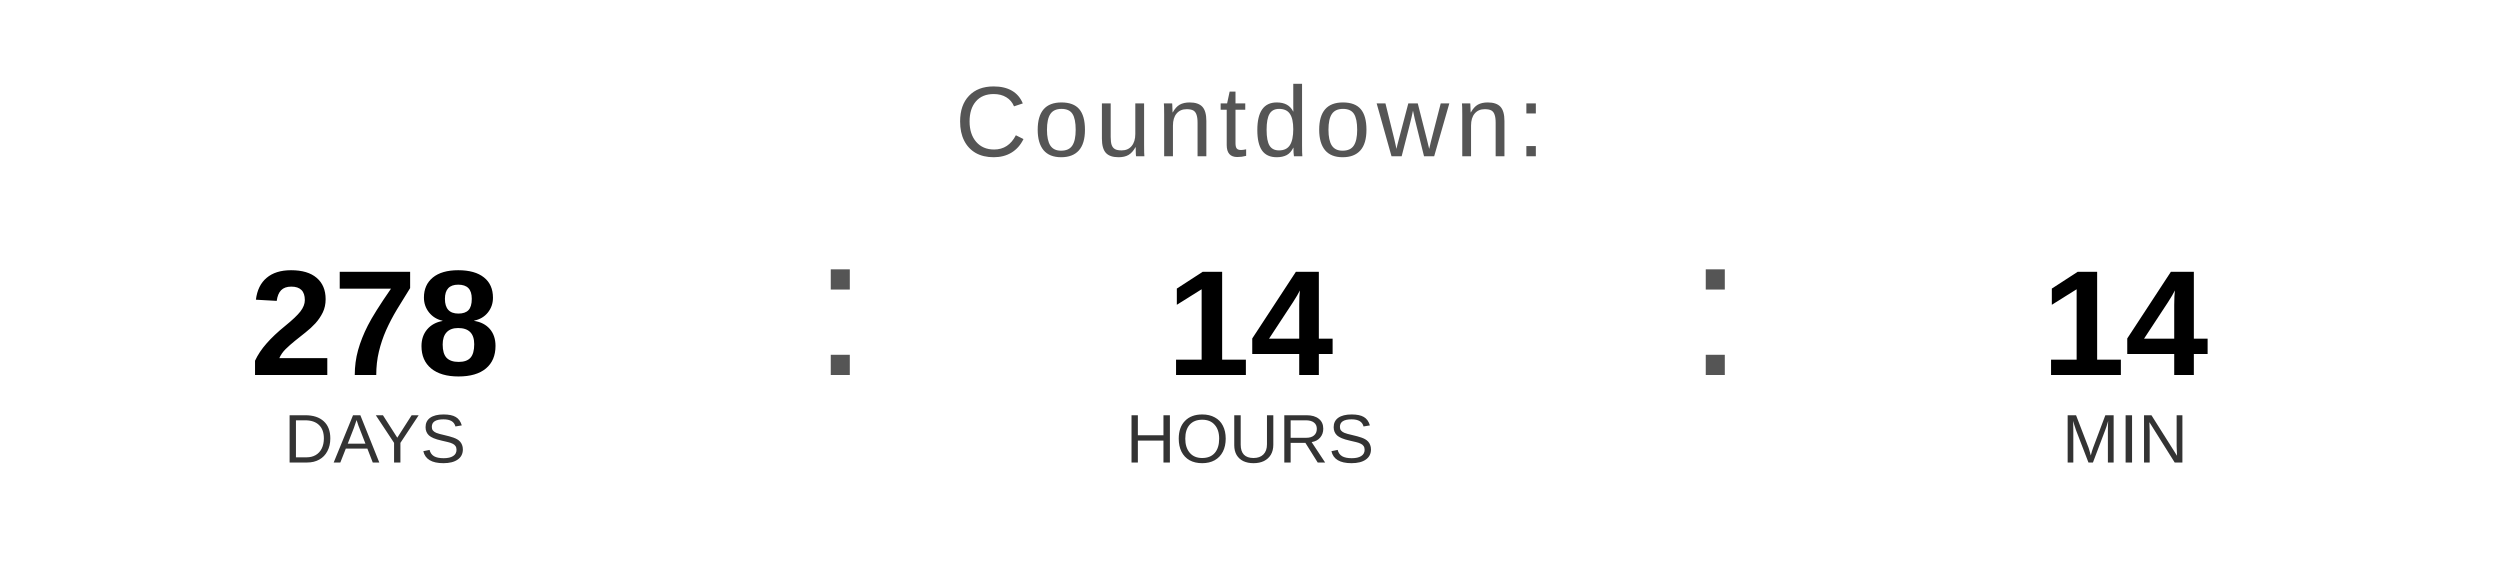
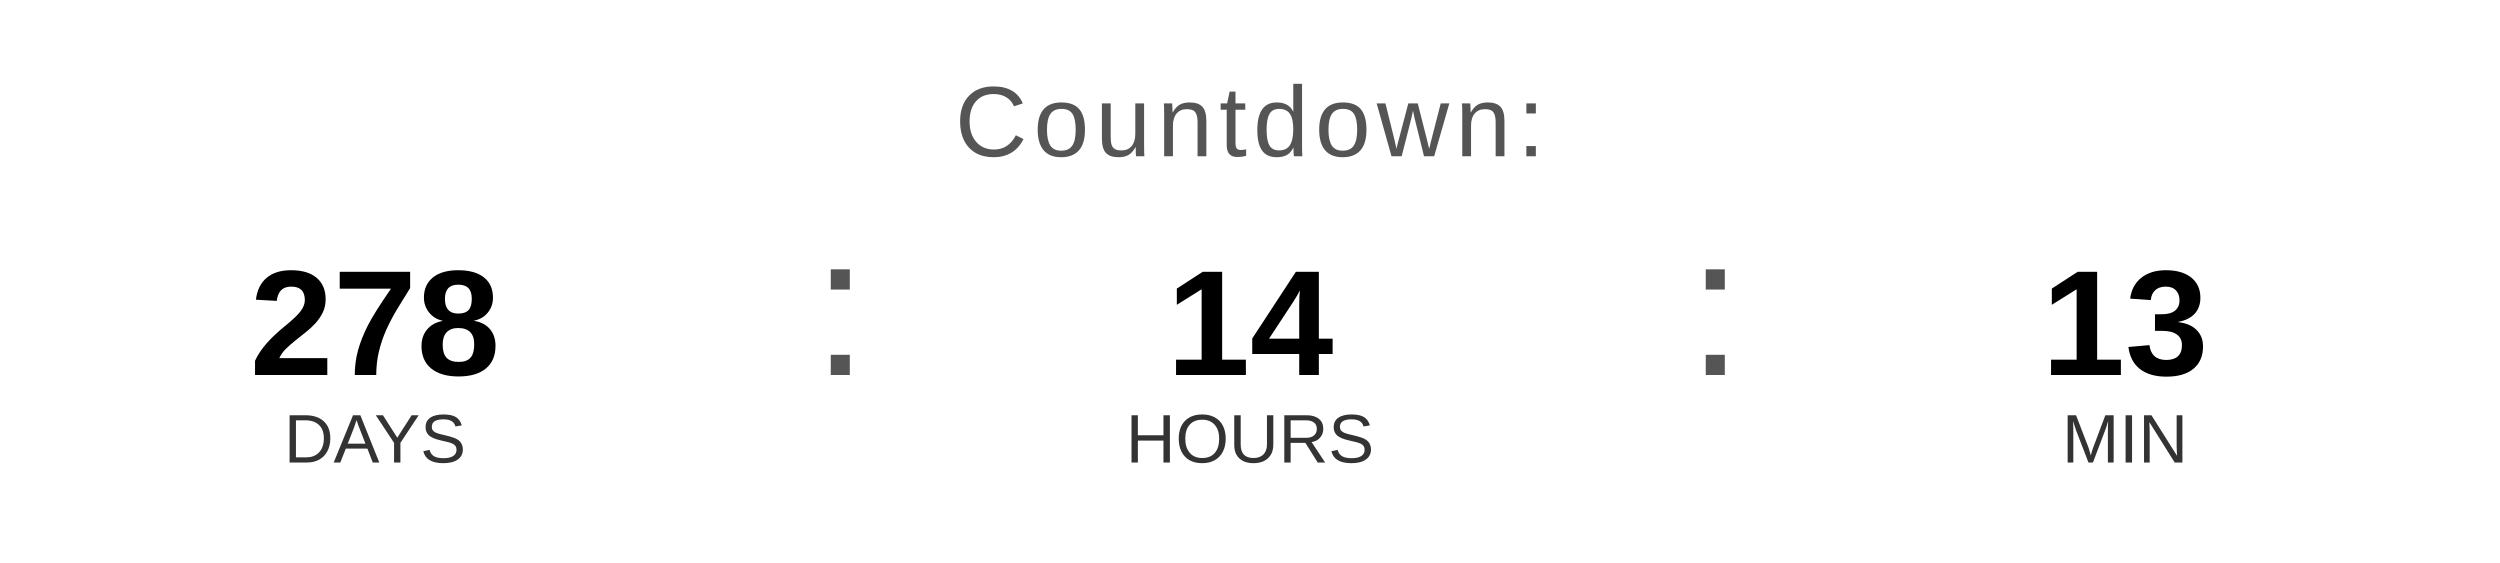
<svg xmlns="http://www.w3.org/2000/svg" width="400" height="90" viewBox="0 0 400 90">
  <text x="200" y="25" font-family="Arial, Helvetica, sans-serif" font-size="16" fill="#555555" text-anchor="middle" letter-spacing="1">
    Countdown:
  </text>
  <text x="60" y="60" font-family="Arial, Helvetica, sans-serif" font-size="24" font-weight="bold" fill="#000000" text-anchor="middle">278</text>
  <text x="60" y="74" font-family="Arial, Helvetica, sans-serif" font-size="11" fill="#333333" text-anchor="middle">DAYS</text>
  <text x="130" y="60" font-family="Arial, sans-serif" font-size="32" fill="#555555">:</text>
  <text x="200" y="60" font-family="Arial, Helvetica, sans-serif" font-size="24" font-weight="bold" fill="#000000" text-anchor="middle">14</text>
  <text x="200" y="74" font-family="Arial, Helvetica, sans-serif" font-size="11" fill="#333333" text-anchor="middle">HOURS</text>
  <text x="270" y="60" font-family="Arial, sans-serif" font-size="32" fill="#555555">:</text>
-   <text x="340" y="60" font-family="Arial, Helvetica, sans-serif" font-size="24" font-weight="bold" fill="#000000" text-anchor="middle">14</text>
+   <text x="340" y="60" font-family="Arial, Helvetica, sans-serif" font-size="24" font-weight="bold" fill="#000000" text-anchor="middle">13</text>
  <text x="340" y="74" font-family="Arial, Helvetica, sans-serif" font-size="11" fill="#333333" text-anchor="middle">MIN</text>
</svg>
